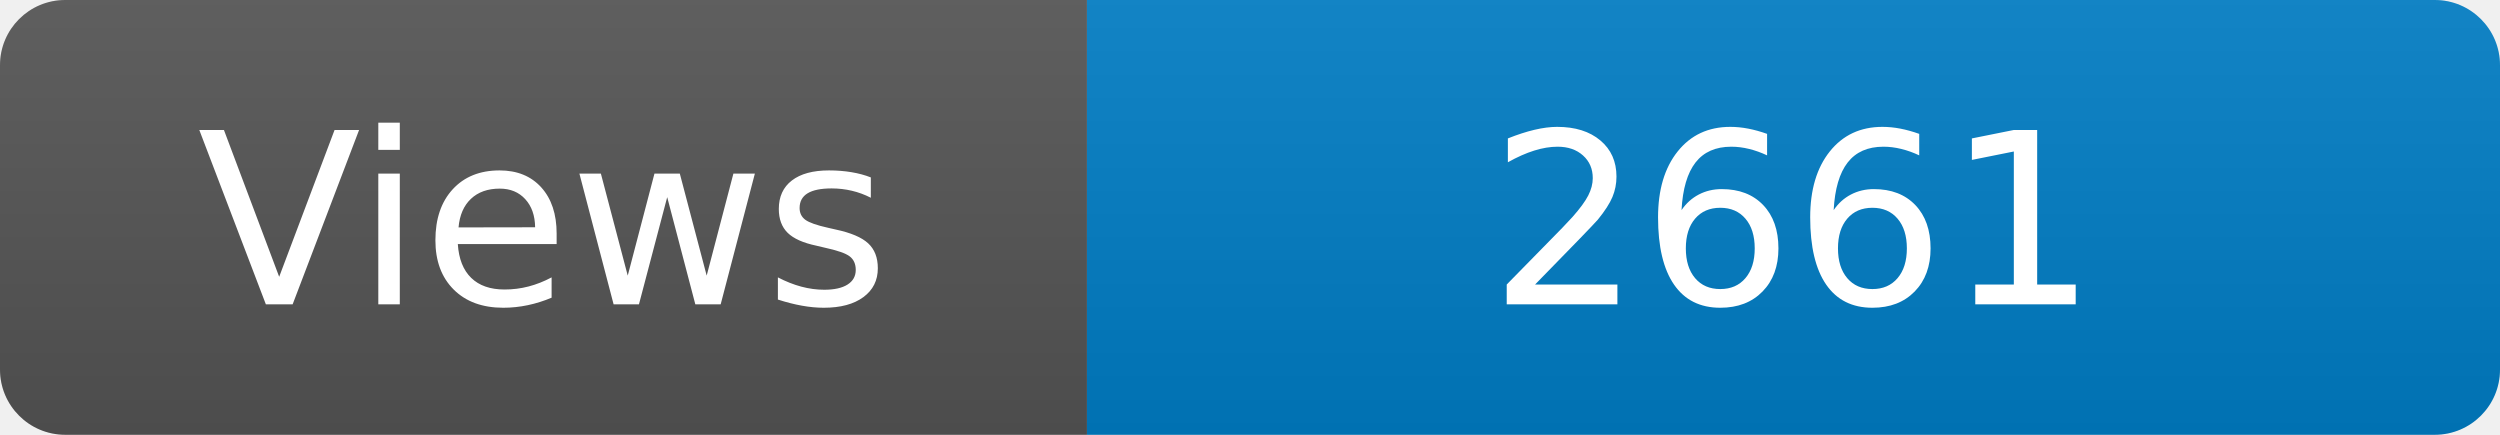
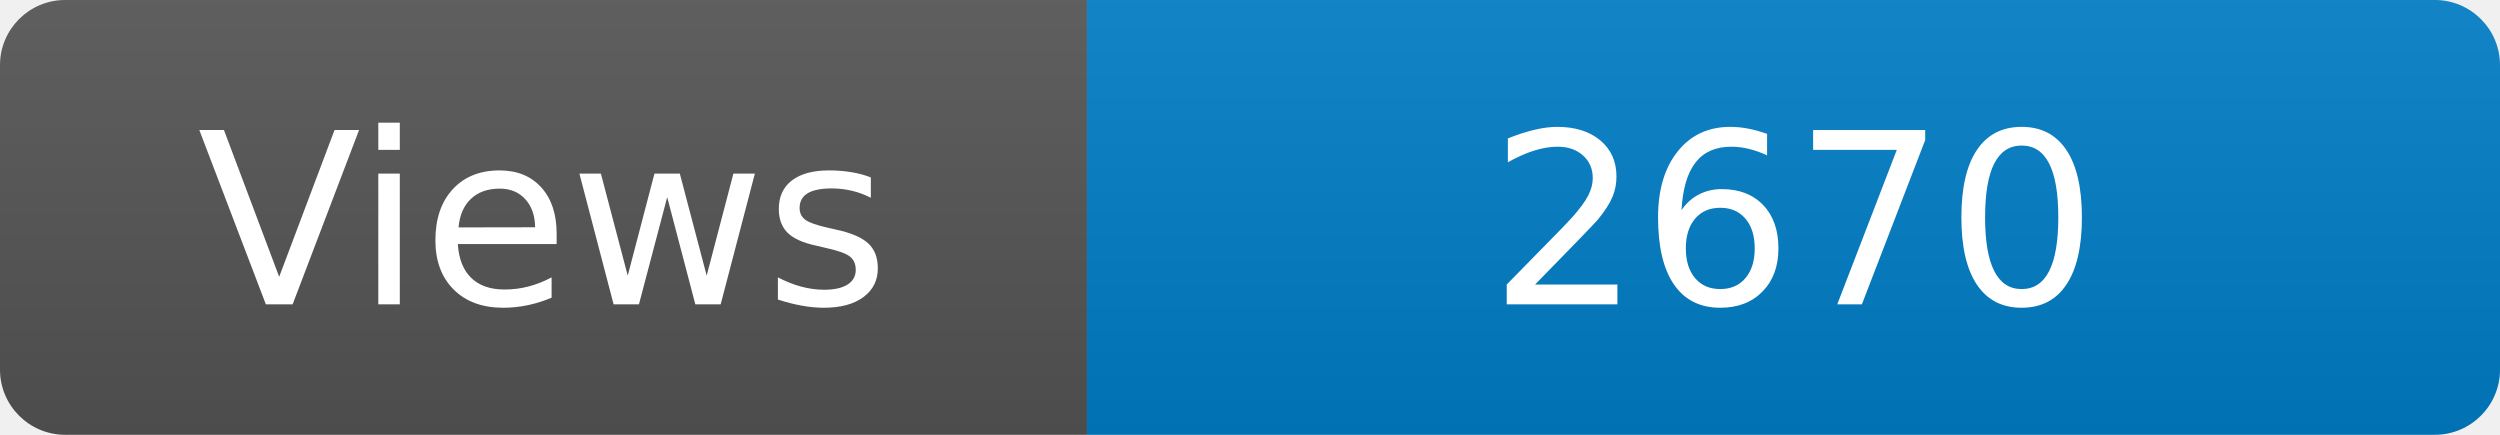
<svg xmlns="http://www.w3.org/2000/svg" width="115" height="20" role="img" aria-label="Maintained?: yes">
  <linearGradient id="s" x2="0" y2="100%">
    <stop offset="0" stop-color="#bbb" stop-opacity=".1" />
    <stop offset="1" stop-opacity=".1" />
  </linearGradient>
  <clipPath id="r">
    <rect width="115" height="20" rx="3" fill="#fff" />
  </clipPath>
  <g clip-path="url(#r)">
    <rect width="50" height="20" fill="#555" />
    <rect x="50" width="160" height="20" fill="#007ec6" />
    <rect width="115" height="20" fill="url(#s)" />
  </g>
  <g fill="#fff" text-anchor="middle" font-family="Verdana,Geneva,DejaVu Sans,sans-serif" font-size="110">
    <text x="250" y="140" transform="scale(.1)" fill="#fff">Views</text>
-     <text x="825" y="140" transform="scale(.1)" fill="#fff">2661</text>
+     <text x="825" y="140" transform="scale(.1)" fill="#fff">2670</text>
  </g>
</svg>
